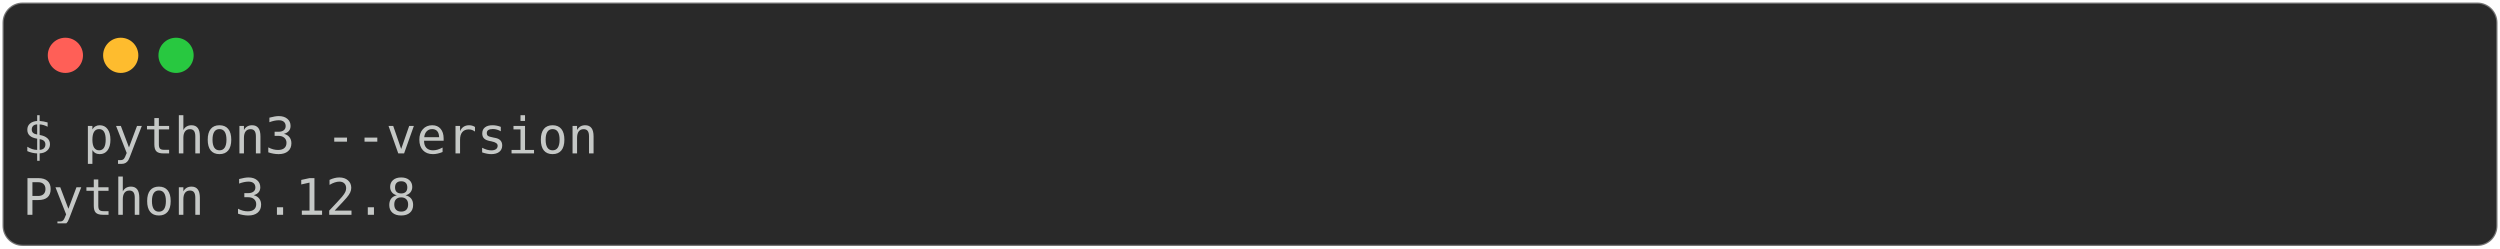
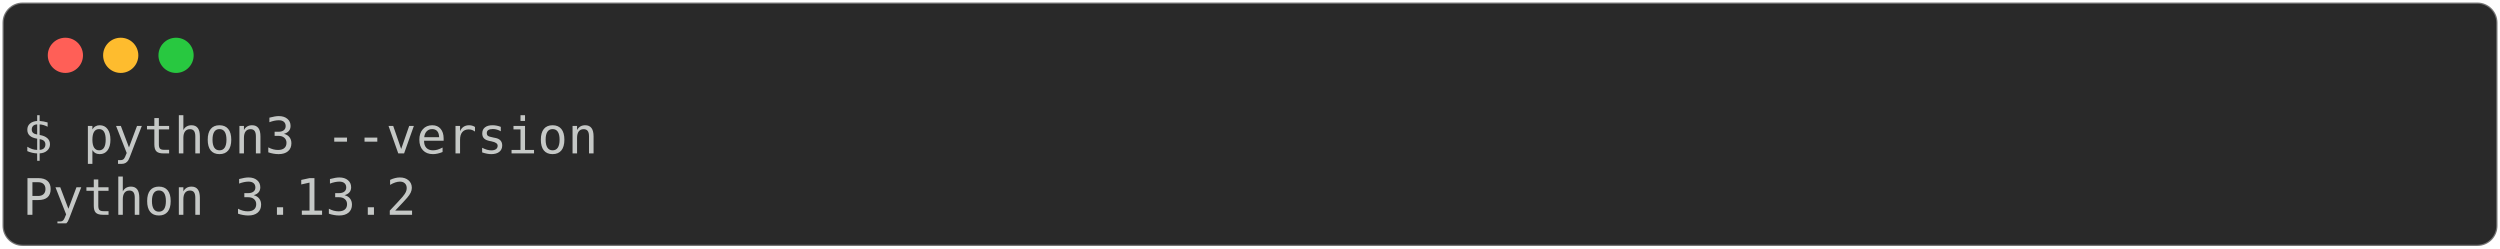
<svg xmlns="http://www.w3.org/2000/svg" class="rich-terminal" viewBox="0 0 994 98.8">
  <style>

    @font-face {
        font-family: "Fira Code";
        src: local("FiraCode-Regular"),
                url("https://cdnjs.cloudflare.com/ajax/libs/firacode/6.2.0/woff2/FiraCode-Regular.woff2") format("woff2"),
                url("https://cdnjs.cloudflare.com/ajax/libs/firacode/6.2.0/woff/FiraCode-Regular.woff") format("woff");
        font-style: normal;
        font-weight: 400;
    }
    @font-face {
        font-family: "Fira Code";
        src: local("FiraCode-Bold"),
                url("https://cdnjs.cloudflare.com/ajax/libs/firacode/6.2.0/woff2/FiraCode-Bold.woff2") format("woff2"),
                url("https://cdnjs.cloudflare.com/ajax/libs/firacode/6.2.0/woff/FiraCode-Bold.woff") format("woff");
        font-style: bold;
        font-weight: 700;
    }

-     .terminal-941169090-matrix {
+     .terminal-936057277-matrix {
        font-family: Fira Code, monospace;
        font-size: 20px;
        line-height: 24.4px;
        font-variant-east-asian: full-width;
    }

-     .terminal-941169090-title {
+     .terminal-936057277-title {
        font-size: 18px;
        font-weight: bold;
        font-family: arial;
    }

-     .terminal-941169090-r1 { fill: #c5c8c6 }
+     .terminal-936057277-r1 { fill: #c5c8c6 }
    </style>
  <defs>
-     <clipPath id="terminal-941169090-clip-terminal">
+     <clipPath id="terminal-936057277-clip-terminal">
      <rect x="0" y="0" width="975.0" height="47.8" />
    </clipPath>
-     <clipPath id="terminal-941169090-line-0">
+     <clipPath id="terminal-936057277-line-0">
      <rect x="0" y="1.5" width="976" height="24.65" />
    </clipPath>
  </defs>
  <rect fill="#292929" stroke="rgba(255,255,255,0.35)" stroke-width="1" x="1" y="1" width="992" height="96.8" rx="8" />
  <g transform="translate(26,22)">
    <circle cx="0" cy="0" r="7" fill="#ff5f57" />
    <circle cx="22" cy="0" r="7" fill="#febc2e" />
    <circle cx="44" cy="0" r="7" fill="#28c840" />
  </g>
-   <g transform="translate(9, 41)" clip-path="url(#terminal-941169090-clip-terminal)">
-     <g class="terminal-941169090-matrix">
-       <text class="terminal-941169090-r1" x="0" y="20" textLength="231.8" clip-path="url(#terminal-941169090-line-0)">$ python3 --version</text>
-       <text class="terminal-941169090-r1" x="976" y="20" textLength="12.2" clip-path="url(#terminal-941169090-line-0)">
+   <g transform="translate(9, 41)" clip-path="url(#terminal-936057277-clip-terminal)">
+     <g class="terminal-936057277-matrix">
+       <text class="terminal-936057277-r1" x="0" y="20" textLength="231.8" clip-path="url(#terminal-936057277-line-0)">$ python3 --version</text>
+       <text class="terminal-936057277-r1" x="976" y="20" textLength="12.2" clip-path="url(#terminal-936057277-line-0)">
</text>
-       <text class="terminal-941169090-r1" x="0" y="44.4" textLength="158.6" clip-path="url(#terminal-941169090-line-1)">Python 3.12.8</text>
-       <text class="terminal-941169090-r1" x="976" y="44.4" textLength="12.2" clip-path="url(#terminal-941169090-line-1)">
+       <text class="terminal-936057277-r1" x="0" y="44.4" textLength="158.6" clip-path="url(#terminal-936057277-line-1)">Python 3.13.2</text>
+       <text class="terminal-936057277-r1" x="976" y="44.4" textLength="12.2" clip-path="url(#terminal-936057277-line-1)">
</text>
    </g>
  </g>
</svg>
